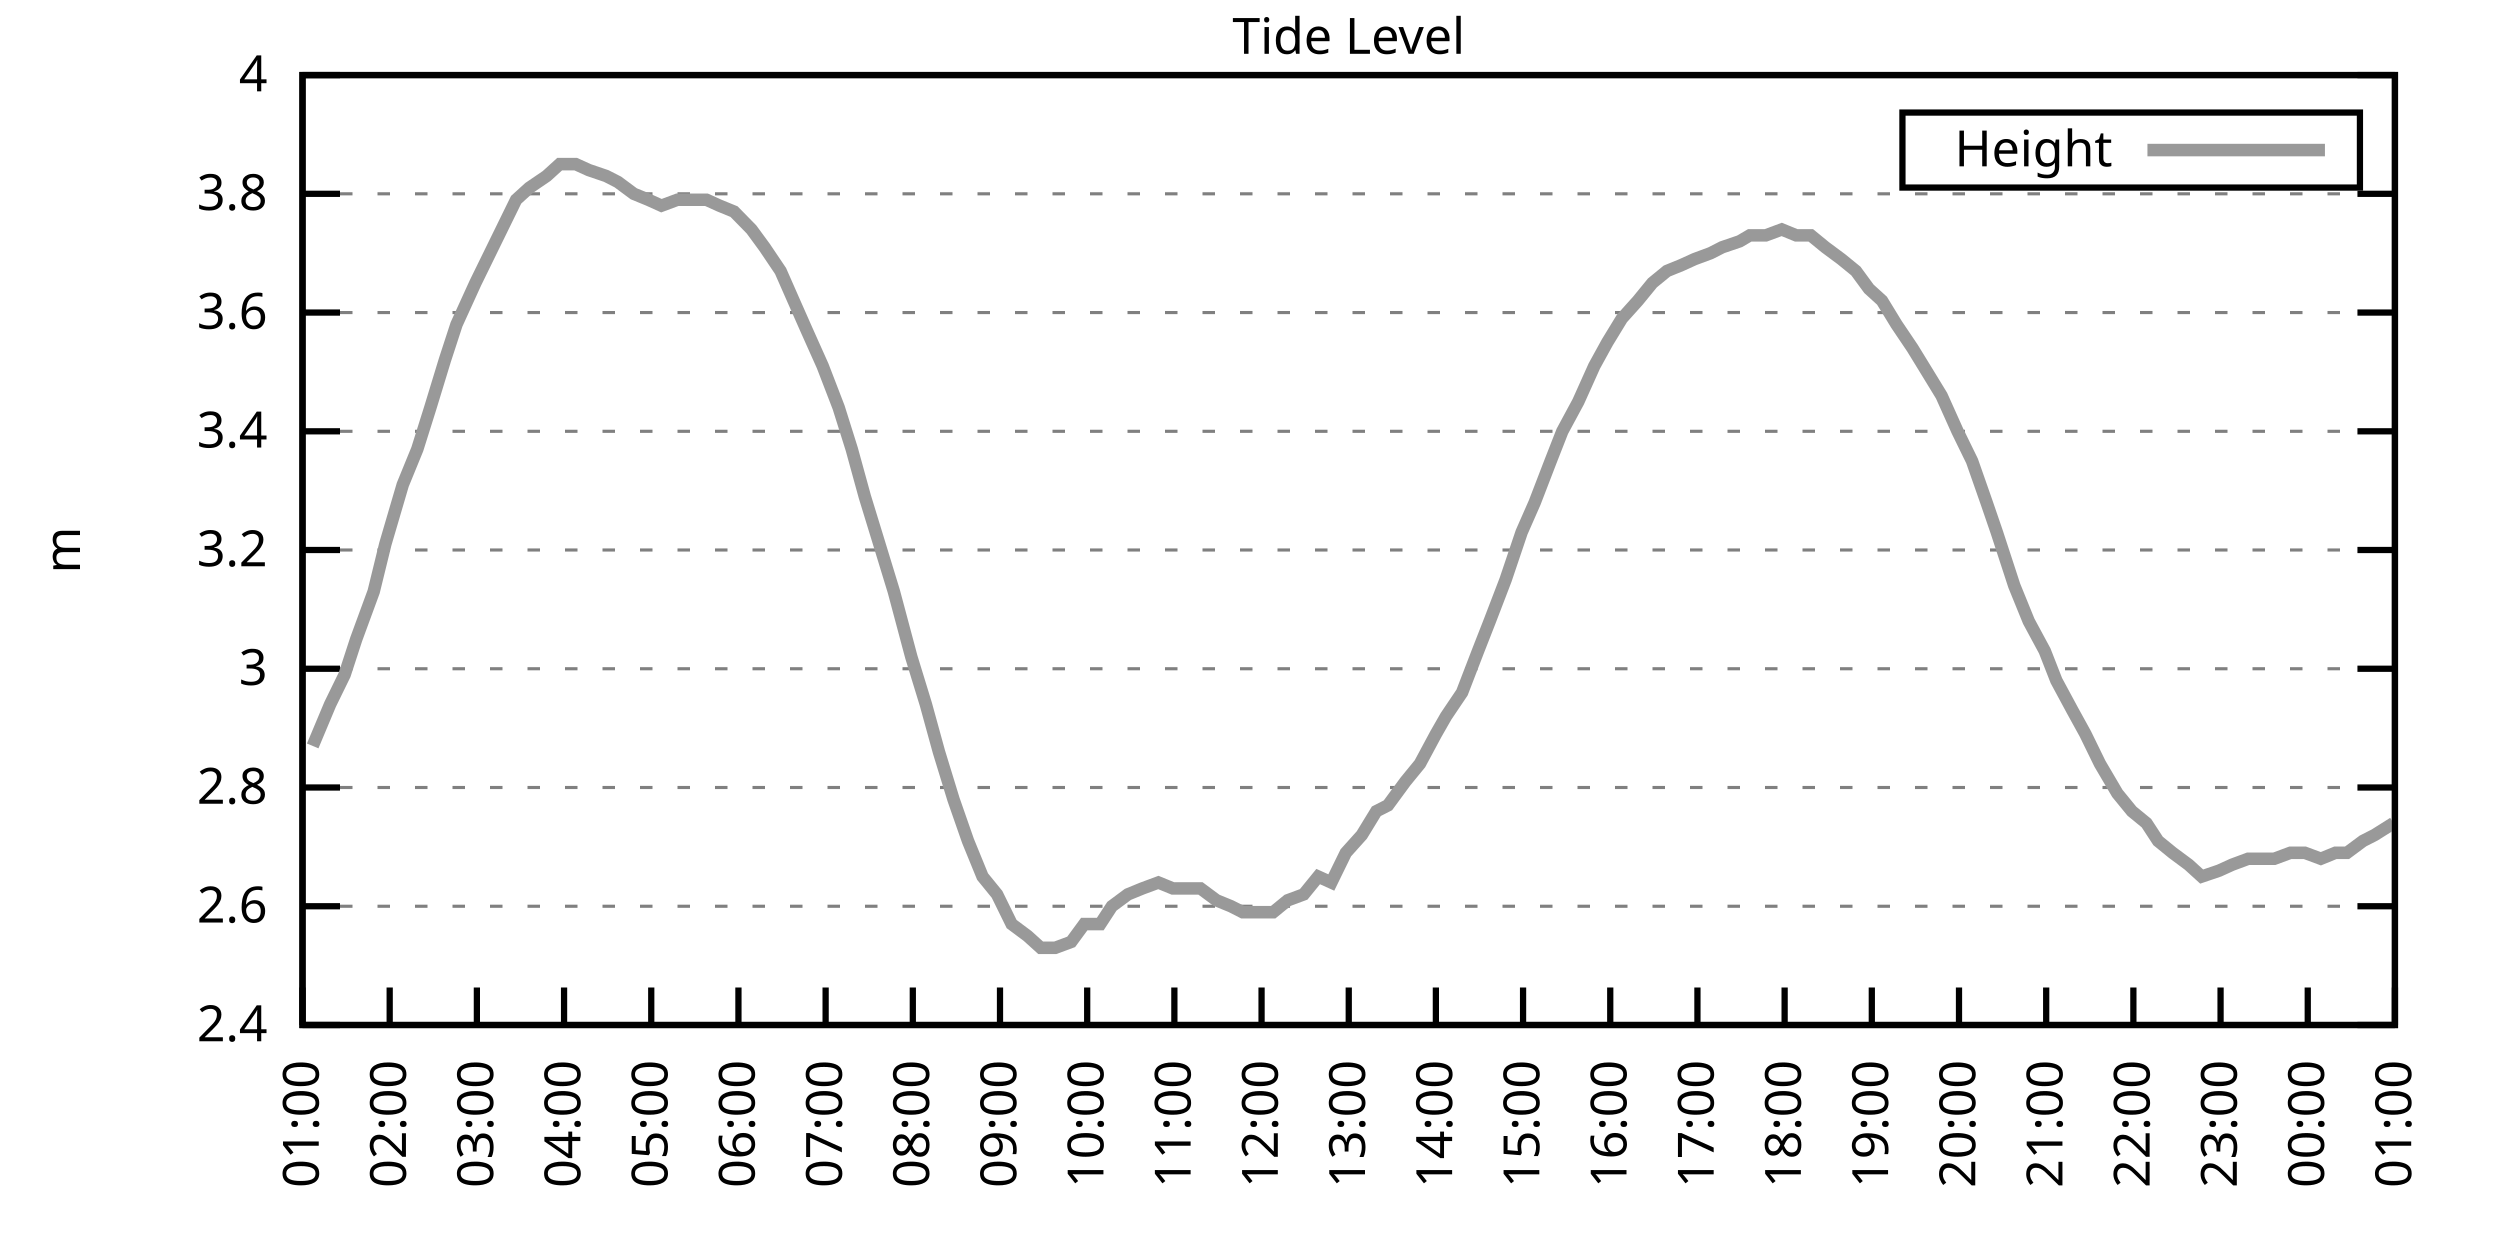
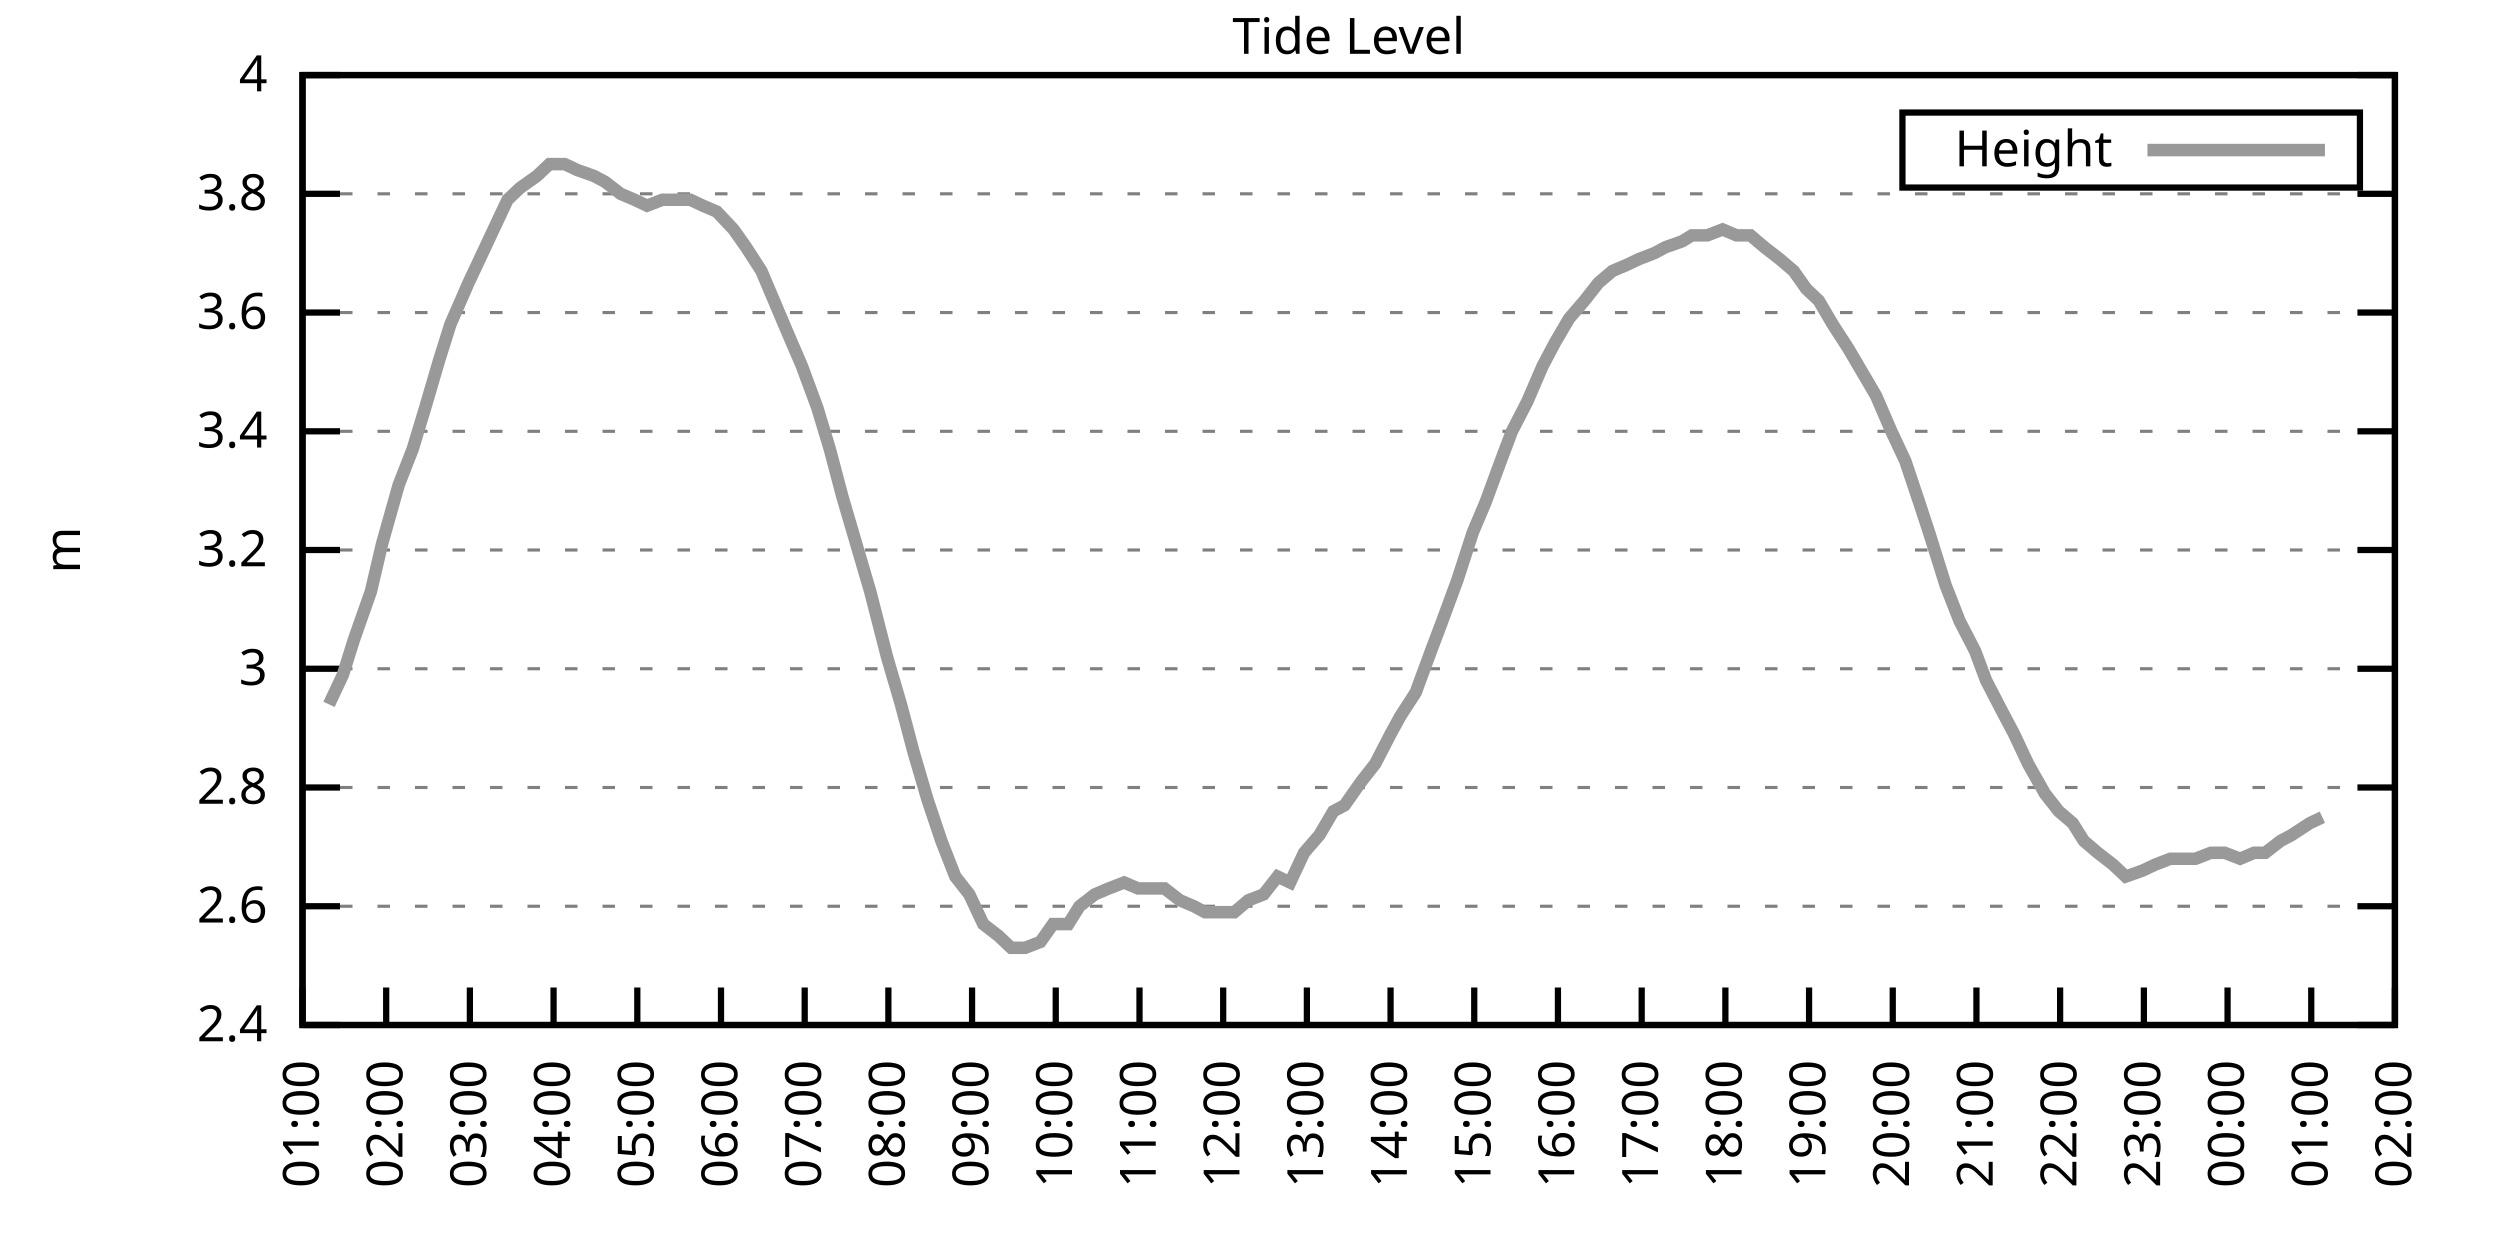
<svg xmlns="http://www.w3.org/2000/svg" xmlns:xlink="http://www.w3.org/1999/xlink" width="400" height="200" viewBox="0 0 400 200">
  <g id="gnuplot_canvas">
    <rect x="0" y="0" width="400" height="200" fill="none" />
    <defs>
      <circle id="gpDot" r="0.5" stroke-width="0.5" stroke="currentColor" />
      <path id="gpPt0" stroke-width="0.333" stroke="currentColor" d="M-1,0 h2 M0,-1 v2" />
      <path id="gpPt1" stroke-width="0.333" stroke="currentColor" d="M-1,-1 L1,1 M1,-1 L-1,1" />
      <path id="gpPt2" stroke-width="0.333" stroke="currentColor" d="M-1,0 L1,0 M0,-1 L0,1 M-1,-1 L1,1 M-1,1 L1,-1" />
      <rect id="gpPt3" stroke-width="0.333" stroke="currentColor" x="-1" y="-1" width="2" height="2" />
      <rect id="gpPt4" stroke-width="0.333" stroke="currentColor" fill="currentColor" x="-1" y="-1" width="2" height="2" />
      <circle id="gpPt5" stroke-width="0.333" stroke="currentColor" cx="0" cy="0" r="1" />
      <use xlink:href="#gpPt5" id="gpPt6" fill="currentColor" stroke="none" />
      <path id="gpPt7" stroke-width="0.333" stroke="currentColor" d="M0,-1.33 L-1.33,0.67 L1.33,0.67 z" />
      <use xlink:href="#gpPt7" id="gpPt8" fill="currentColor" stroke="none" />
      <use xlink:href="#gpPt7" id="gpPt9" stroke="currentColor" transform="rotate(180)" />
      <use xlink:href="#gpPt9" id="gpPt10" fill="currentColor" stroke="none" />
      <use xlink:href="#gpPt3" id="gpPt11" stroke="currentColor" transform="rotate(45)" />
      <use xlink:href="#gpPt11" id="gpPt12" fill="currentColor" stroke="none" />
      <path id="gpPt13" stroke-width="0.333" stroke="currentColor" d="M0,1.330 L1.265,0.411 L0.782,-1.067 L-0.782,-1.076 L-1.265,0.411 z" />
      <use xlink:href="#gpPt13" id="gpPt14" fill="currentColor" stroke="none" />
      <filter id="textbox" filterUnits="objectBoundingBox" x="0" y="0" height="1" width="1">
        <feFlood flood-color="white" flood-opacity="1" result="bgnd" />
        <feComposite in="SourceGraphic" in2="bgnd" operator="atop" />
      </filter>
      <filter id="greybox" filterUnits="objectBoundingBox" x="0" y="0" height="1" width="1">
        <feFlood flood-color="lightgrey" flood-opacity="1" result="grey" />
        <feComposite in="SourceGraphic" in2="grey" operator="atop" />
      </filter>
    </defs>
    <g fill="none" color="white" stroke="currentColor" stroke-width="1.00" stroke-linecap="butt" stroke-linejoin="miter">
</g>
    <g fill="none" color="black" stroke="currentColor" stroke-width="1.00" stroke-linecap="butt" stroke-linejoin="miter">
      <g stroke="none" shape-rendering="crispEdges">
        <polygon fill="rgb(255, 255, 255)" points="48.40,164.00 383.18,164.00 383.18,12.02 48.40,12.02 " />
      </g>
    </g>
    <g fill="none" color="black" stroke="currentColor" stroke-width="1.00" stroke-linecap="butt" stroke-linejoin="miter">
</g>
    <g fill="none" color="black" stroke="black" stroke-width="0.50" stroke-linecap="butt" stroke-linejoin="miter">
</g>
    <g fill="none" color="gray" stroke="currentColor" stroke-width="0.50" stroke-linecap="butt" stroke-linejoin="miter">
      <path stroke="gray" stroke-dasharray="2,4" class="gridline" d="M48.40,164.00 L383.19,164.00  " />
    </g>
    <g fill="none" color="gray" stroke="gray" stroke-width="1.00" stroke-linecap="butt" stroke-linejoin="miter">
</g>
    <g fill="none" color="black" stroke="currentColor" stroke-width="1.00" stroke-linecap="butt" stroke-linejoin="miter">
      <path stroke="black" d="M48.40,164.00 L54.40,164.00 M383.19,164.00 L377.19,164.00  " />
      <g transform="translate(42.80,166.60)" stroke="none" fill="black" font-family="Sans" font-size="8.00" text-anchor="end">
        <text>
          <tspan font-family="Sans"> 2.4</tspan>
        </text>
      </g>
    </g>
    <g fill="none" color="black" stroke="currentColor" stroke-width="1.00" stroke-linecap="butt" stroke-linejoin="miter">
</g>
    <g fill="none" color="black" stroke="black" stroke-width="0.50" stroke-linecap="butt" stroke-linejoin="miter">
</g>
    <g fill="none" color="gray" stroke="currentColor" stroke-width="0.50" stroke-linecap="butt" stroke-linejoin="miter">
      <path stroke="gray" stroke-dasharray="2,4" class="gridline" d="M48.40,145.00 L383.19,145.00  " />
    </g>
    <g fill="none" color="gray" stroke="gray" stroke-width="1.00" stroke-linecap="butt" stroke-linejoin="miter">
</g>
    <g fill="none" color="black" stroke="currentColor" stroke-width="1.00" stroke-linecap="butt" stroke-linejoin="miter">
      <path stroke="black" d="M48.40,145.00 L54.40,145.00 M383.19,145.00 L377.19,145.00  " />
      <g transform="translate(42.80,147.60)" stroke="none" fill="black" font-family="Sans" font-size="8.00" text-anchor="end">
        <text>
          <tspan font-family="Sans"> 2.6</tspan>
        </text>
      </g>
    </g>
    <g fill="none" color="black" stroke="currentColor" stroke-width="1.00" stroke-linecap="butt" stroke-linejoin="miter">
</g>
    <g fill="none" color="black" stroke="black" stroke-width="0.50" stroke-linecap="butt" stroke-linejoin="miter">
</g>
    <g fill="none" color="gray" stroke="currentColor" stroke-width="0.50" stroke-linecap="butt" stroke-linejoin="miter">
      <path stroke="gray" stroke-dasharray="2,4" class="gridline" d="M48.40,126.00 L383.19,126.00  " />
    </g>
    <g fill="none" color="gray" stroke="gray" stroke-width="1.00" stroke-linecap="butt" stroke-linejoin="miter">
</g>
    <g fill="none" color="black" stroke="currentColor" stroke-width="1.00" stroke-linecap="butt" stroke-linejoin="miter">
      <path stroke="black" d="M48.40,126.00 L54.40,126.00 M383.19,126.00 L377.19,126.00  " />
      <g transform="translate(42.80,128.60)" stroke="none" fill="black" font-family="Sans" font-size="8.00" text-anchor="end">
        <text>
          <tspan font-family="Sans"> 2.8</tspan>
        </text>
      </g>
    </g>
    <g fill="none" color="black" stroke="currentColor" stroke-width="1.00" stroke-linecap="butt" stroke-linejoin="miter">
</g>
    <g fill="none" color="black" stroke="black" stroke-width="0.50" stroke-linecap="butt" stroke-linejoin="miter">
</g>
    <g fill="none" color="gray" stroke="currentColor" stroke-width="0.50" stroke-linecap="butt" stroke-linejoin="miter">
      <path stroke="gray" stroke-dasharray="2,4" class="gridline" d="M48.40,107.00 L383.19,107.00  " />
    </g>
    <g fill="none" color="gray" stroke="gray" stroke-width="1.00" stroke-linecap="butt" stroke-linejoin="miter">
</g>
    <g fill="none" color="black" stroke="currentColor" stroke-width="1.00" stroke-linecap="butt" stroke-linejoin="miter">
      <path stroke="black" d="M48.40,107.00 L54.40,107.00 M383.19,107.00 L377.19,107.00  " />
      <g transform="translate(42.80,109.60)" stroke="none" fill="black" font-family="Sans" font-size="8.00" text-anchor="end">
        <text>
          <tspan font-family="Sans"> 3</tspan>
        </text>
      </g>
    </g>
    <g fill="none" color="black" stroke="currentColor" stroke-width="1.00" stroke-linecap="butt" stroke-linejoin="miter">
</g>
    <g fill="none" color="black" stroke="black" stroke-width="0.50" stroke-linecap="butt" stroke-linejoin="miter">
</g>
    <g fill="none" color="gray" stroke="currentColor" stroke-width="0.50" stroke-linecap="butt" stroke-linejoin="miter">
      <path stroke="gray" stroke-dasharray="2,4" class="gridline" d="M48.40,88.00 L383.19,88.00  " />
    </g>
    <g fill="none" color="gray" stroke="gray" stroke-width="1.00" stroke-linecap="butt" stroke-linejoin="miter">
</g>
    <g fill="none" color="black" stroke="currentColor" stroke-width="1.00" stroke-linecap="butt" stroke-linejoin="miter">
      <path stroke="black" d="M48.40,88.00 L54.40,88.00 M383.19,88.00 L377.19,88.00  " />
      <g transform="translate(42.80,90.60)" stroke="none" fill="black" font-family="Sans" font-size="8.00" text-anchor="end">
        <text>
          <tspan font-family="Sans"> 3.2</tspan>
        </text>
      </g>
    </g>
    <g fill="none" color="black" stroke="currentColor" stroke-width="1.00" stroke-linecap="butt" stroke-linejoin="miter">
</g>
    <g fill="none" color="black" stroke="black" stroke-width="0.50" stroke-linecap="butt" stroke-linejoin="miter">
</g>
    <g fill="none" color="gray" stroke="currentColor" stroke-width="0.50" stroke-linecap="butt" stroke-linejoin="miter">
      <path stroke="gray" stroke-dasharray="2,4" class="gridline" d="M48.40,69.01 L383.19,69.01  " />
    </g>
    <g fill="none" color="gray" stroke="gray" stroke-width="1.00" stroke-linecap="butt" stroke-linejoin="miter">
</g>
    <g fill="none" color="black" stroke="currentColor" stroke-width="1.00" stroke-linecap="butt" stroke-linejoin="miter">
      <path stroke="black" d="M48.40,69.01 L54.40,69.01 M383.19,69.01 L377.19,69.01  " />
      <g transform="translate(42.80,71.61)" stroke="none" fill="black" font-family="Sans" font-size="8.00" text-anchor="end">
        <text>
          <tspan font-family="Sans"> 3.4</tspan>
        </text>
      </g>
    </g>
    <g fill="none" color="black" stroke="currentColor" stroke-width="1.00" stroke-linecap="butt" stroke-linejoin="miter">
</g>
    <g fill="none" color="black" stroke="black" stroke-width="0.50" stroke-linecap="butt" stroke-linejoin="miter">
</g>
    <g fill="none" color="gray" stroke="currentColor" stroke-width="0.50" stroke-linecap="butt" stroke-linejoin="miter">
      <path stroke="gray" stroke-dasharray="2,4" class="gridline" d="M48.40,50.01 L383.19,50.01  " />
    </g>
    <g fill="none" color="gray" stroke="gray" stroke-width="1.00" stroke-linecap="butt" stroke-linejoin="miter">
</g>
    <g fill="none" color="black" stroke="currentColor" stroke-width="1.00" stroke-linecap="butt" stroke-linejoin="miter">
      <path stroke="black" d="M48.40,50.01 L54.40,50.01 M383.19,50.01 L377.19,50.01  " />
      <g transform="translate(42.80,52.61)" stroke="none" fill="black" font-family="Sans" font-size="8.00" text-anchor="end">
        <text>
          <tspan font-family="Sans"> 3.6</tspan>
        </text>
      </g>
    </g>
    <g fill="none" color="black" stroke="currentColor" stroke-width="1.00" stroke-linecap="butt" stroke-linejoin="miter">
</g>
    <g fill="none" color="black" stroke="black" stroke-width="0.50" stroke-linecap="butt" stroke-linejoin="miter">
</g>
    <g fill="none" color="gray" stroke="currentColor" stroke-width="0.50" stroke-linecap="butt" stroke-linejoin="miter">
      <path stroke="gray" stroke-dasharray="2,4" class="gridline" d="M48.40,31.01 L383.19,31.01  " />
    </g>
    <g fill="none" color="gray" stroke="gray" stroke-width="1.00" stroke-linecap="butt" stroke-linejoin="miter">
</g>
    <g fill="none" color="black" stroke="currentColor" stroke-width="1.00" stroke-linecap="butt" stroke-linejoin="miter">
      <path stroke="black" d="M48.40,31.01 L54.40,31.01 M383.19,31.01 L377.19,31.01  " />
      <g transform="translate(42.80,33.61)" stroke="none" fill="black" font-family="Sans" font-size="8.00" text-anchor="end">
        <text>
          <tspan font-family="Sans"> 3.8</tspan>
        </text>
      </g>
    </g>
    <g fill="none" color="black" stroke="currentColor" stroke-width="1.00" stroke-linecap="butt" stroke-linejoin="miter">
</g>
    <g fill="none" color="black" stroke="black" stroke-width="0.50" stroke-linecap="butt" stroke-linejoin="miter">
</g>
    <g fill="none" color="gray" stroke="currentColor" stroke-width="0.50" stroke-linecap="butt" stroke-linejoin="miter">
      <path stroke="gray" stroke-dasharray="2,4" class="gridline" d="M48.40,12.01 L383.19,12.01  " />
    </g>
    <g fill="none" color="gray" stroke="gray" stroke-width="1.00" stroke-linecap="butt" stroke-linejoin="miter">
</g>
    <g fill="none" color="black" stroke="currentColor" stroke-width="1.00" stroke-linecap="butt" stroke-linejoin="miter">
      <path stroke="black" d="M48.40,12.01 L54.40,12.01 M383.19,12.01 L377.19,12.01  " />
      <g transform="translate(42.80,14.61)" stroke="none" fill="black" font-family="Sans" font-size="8.00" text-anchor="end">
        <text>
          <tspan font-family="Sans"> 4</tspan>
        </text>
      </g>
    </g>
    <g fill="none" color="black" stroke="currentColor" stroke-width="1.00" stroke-linecap="butt" stroke-linejoin="miter">
      <path stroke="black" d="M48.40,164.00 L48.40,158.00  " />
      <g transform="translate(51.00,169.60) rotate(270.00)" stroke="none" fill="black" font-family="Sans" font-size="8.00" text-anchor="end">
        <text>
          <tspan font-family="Sans">01:00</tspan>
        </text>
      </g>
    </g>
    <g fill="none" color="black" stroke="currentColor" stroke-width="1.00" stroke-linecap="butt" stroke-linejoin="miter">
-       <path stroke="black" d="M62.35,164.00 L62.35,158.00  " />
-       <g transform="translate(64.95,169.60) rotate(270.00)" stroke="none" fill="black" font-family="Sans" font-size="8.00" text-anchor="end">
+       <path stroke="black" d="M61.79,164.00 L61.79,158.00  " />
+       <g transform="translate(64.39,169.60) rotate(270.00)" stroke="none" fill="black" font-family="Sans" font-size="8.00" text-anchor="end">
        <text>
          <tspan font-family="Sans">02:00</tspan>
        </text>
      </g>
    </g>
    <g fill="none" color="black" stroke="currentColor" stroke-width="1.00" stroke-linecap="butt" stroke-linejoin="miter">
-       <path stroke="black" d="M76.30,164.00 L76.30,158.00  " />
-       <g transform="translate(78.90,169.60) rotate(270.00)" stroke="none" fill="black" font-family="Sans" font-size="8.00" text-anchor="end">
+       <path stroke="black" d="M75.18,164.00 L75.18,158.00  " />
+       <g transform="translate(77.78,169.60) rotate(270.00)" stroke="none" fill="black" font-family="Sans" font-size="8.00" text-anchor="end">
        <text>
          <tspan font-family="Sans">03:00</tspan>
        </text>
      </g>
    </g>
    <g fill="none" color="black" stroke="currentColor" stroke-width="1.00" stroke-linecap="butt" stroke-linejoin="miter">
-       <path stroke="black" d="M90.25,164.00 L90.25,158.00  " />
-       <g transform="translate(92.85,169.60) rotate(270.00)" stroke="none" fill="black" font-family="Sans" font-size="8.00" text-anchor="end">
+       <path stroke="black" d="M88.57,164.00 L88.57,158.00  " />
+       <g transform="translate(91.17,169.60) rotate(270.00)" stroke="none" fill="black" font-family="Sans" font-size="8.00" text-anchor="end">
        <text>
          <tspan font-family="Sans">04:00</tspan>
        </text>
      </g>
    </g>
    <g fill="none" color="black" stroke="currentColor" stroke-width="1.00" stroke-linecap="butt" stroke-linejoin="miter">
-       <path stroke="black" d="M104.20,164.00 L104.20,158.00  " />
-       <g transform="translate(106.80,169.60) rotate(270.00)" stroke="none" fill="black" font-family="Sans" font-size="8.00" text-anchor="end">
+       <path stroke="black" d="M101.97,164.00 L101.97,158.00  " />
+       <g transform="translate(104.57,169.60) rotate(270.00)" stroke="none" fill="black" font-family="Sans" font-size="8.00" text-anchor="end">
        <text>
          <tspan font-family="Sans">05:00</tspan>
        </text>
      </g>
    </g>
    <g fill="none" color="black" stroke="currentColor" stroke-width="1.00" stroke-linecap="butt" stroke-linejoin="miter">
-       <path stroke="black" d="M118.15,164.00 L118.15,158.00  " />
-       <g transform="translate(120.75,169.60) rotate(270.00)" stroke="none" fill="black" font-family="Sans" font-size="8.00" text-anchor="end">
+       <path stroke="black" d="M115.36,164.00 L115.36,158.00  " />
+       <g transform="translate(117.96,169.60) rotate(270.00)" stroke="none" fill="black" font-family="Sans" font-size="8.00" text-anchor="end">
        <text>
          <tspan font-family="Sans">06:00</tspan>
        </text>
      </g>
    </g>
    <g fill="none" color="black" stroke="currentColor" stroke-width="1.00" stroke-linecap="butt" stroke-linejoin="miter">
-       <path stroke="black" d="M132.10,164.00 L132.10,158.00  " />
-       <g transform="translate(134.70,169.60) rotate(270.00)" stroke="none" fill="black" font-family="Sans" font-size="8.00" text-anchor="end">
+       <path stroke="black" d="M128.75,164.00 L128.75,158.00  " />
+       <g transform="translate(131.35,169.60) rotate(270.00)" stroke="none" fill="black" font-family="Sans" font-size="8.00" text-anchor="end">
        <text>
          <tspan font-family="Sans">07:00</tspan>
        </text>
      </g>
    </g>
    <g fill="none" color="black" stroke="currentColor" stroke-width="1.00" stroke-linecap="butt" stroke-linejoin="miter">
-       <path stroke="black" d="M146.05,164.00 L146.05,158.00  " />
-       <g transform="translate(148.65,169.60) rotate(270.00)" stroke="none" fill="black" font-family="Sans" font-size="8.00" text-anchor="end">
+       <path stroke="black" d="M142.14,164.00 L142.14,158.00  " />
+       <g transform="translate(144.74,169.60) rotate(270.00)" stroke="none" fill="black" font-family="Sans" font-size="8.00" text-anchor="end">
        <text>
          <tspan font-family="Sans">08:00</tspan>
        </text>
      </g>
    </g>
    <g fill="none" color="black" stroke="currentColor" stroke-width="1.00" stroke-linecap="butt" stroke-linejoin="miter">
-       <path stroke="black" d="M160.00,164.00 L160.00,158.00  " />
-       <g transform="translate(162.60,169.60) rotate(270.00)" stroke="none" fill="black" font-family="Sans" font-size="8.00" text-anchor="end">
+       <path stroke="black" d="M155.53,164.00 L155.53,158.00  " />
+       <g transform="translate(158.13,169.60) rotate(270.00)" stroke="none" fill="black" font-family="Sans" font-size="8.00" text-anchor="end">
        <text>
          <tspan font-family="Sans">09:00</tspan>
        </text>
      </g>
    </g>
    <g fill="none" color="black" stroke="currentColor" stroke-width="1.00" stroke-linecap="butt" stroke-linejoin="miter">
-       <path stroke="black" d="M173.95,164.00 L173.95,158.00  " />
-       <g transform="translate(176.55,169.60) rotate(270.00)" stroke="none" fill="black" font-family="Sans" font-size="8.00" text-anchor="end">
+       <path stroke="black" d="M168.92,164.00 L168.92,158.00  " />
+       <g transform="translate(171.52,169.60) rotate(270.00)" stroke="none" fill="black" font-family="Sans" font-size="8.00" text-anchor="end">
        <text>
          <tspan font-family="Sans">10:00</tspan>
        </text>
      </g>
    </g>
    <g fill="none" color="black" stroke="currentColor" stroke-width="1.00" stroke-linecap="butt" stroke-linejoin="miter">
-       <path stroke="black" d="M187.90,164.00 L187.90,158.00  " />
-       <g transform="translate(190.50,169.60) rotate(270.00)" stroke="none" fill="black" font-family="Sans" font-size="8.00" text-anchor="end">
+       <path stroke="black" d="M182.32,164.00 L182.32,158.00  " />
+       <g transform="translate(184.92,169.60) rotate(270.00)" stroke="none" fill="black" font-family="Sans" font-size="8.00" text-anchor="end">
        <text>
          <tspan font-family="Sans">11:00</tspan>
        </text>
      </g>
    </g>
    <g fill="none" color="black" stroke="currentColor" stroke-width="1.00" stroke-linecap="butt" stroke-linejoin="miter">
-       <path stroke="black" d="M201.85,164.00 L201.85,158.00  " />
-       <g transform="translate(204.45,169.60) rotate(270.00)" stroke="none" fill="black" font-family="Sans" font-size="8.00" text-anchor="end">
+       <path stroke="black" d="M195.71,164.00 L195.71,158.00  " />
+       <g transform="translate(198.31,169.60) rotate(270.00)" stroke="none" fill="black" font-family="Sans" font-size="8.00" text-anchor="end">
        <text>
          <tspan font-family="Sans">12:00</tspan>
        </text>
      </g>
    </g>
    <g fill="none" color="black" stroke="currentColor" stroke-width="1.00" stroke-linecap="butt" stroke-linejoin="miter">
-       <path stroke="black" d="M215.80,164.00 L215.80,158.00  " />
-       <g transform="translate(218.40,169.60) rotate(270.00)" stroke="none" fill="black" font-family="Sans" font-size="8.00" text-anchor="end">
+       <path stroke="black" d="M209.10,164.00 L209.10,158.00  " />
+       <g transform="translate(211.70,169.60) rotate(270.00)" stroke="none" fill="black" font-family="Sans" font-size="8.00" text-anchor="end">
        <text>
          <tspan font-family="Sans">13:00</tspan>
        </text>
      </g>
    </g>
    <g fill="none" color="black" stroke="currentColor" stroke-width="1.00" stroke-linecap="butt" stroke-linejoin="miter">
-       <path stroke="black" d="M229.74,164.00 L229.74,158.00  " />
-       <g transform="translate(232.34,169.60) rotate(270.00)" stroke="none" fill="black" font-family="Sans" font-size="8.00" text-anchor="end">
+       <path stroke="black" d="M222.49,164.00 L222.49,158.00  " />
+       <g transform="translate(225.09,169.60) rotate(270.00)" stroke="none" fill="black" font-family="Sans" font-size="8.00" text-anchor="end">
        <text>
          <tspan font-family="Sans">14:00</tspan>
        </text>
      </g>
    </g>
    <g fill="none" color="black" stroke="currentColor" stroke-width="1.00" stroke-linecap="butt" stroke-linejoin="miter">
-       <path stroke="black" d="M243.69,164.00 L243.69,158.00  " />
-       <g transform="translate(246.29,169.60) rotate(270.00)" stroke="none" fill="black" font-family="Sans" font-size="8.00" text-anchor="end">
+       <path stroke="black" d="M235.88,164.00 L235.88,158.00  " />
+       <g transform="translate(238.48,169.60) rotate(270.00)" stroke="none" fill="black" font-family="Sans" font-size="8.00" text-anchor="end">
        <text>
          <tspan font-family="Sans">15:00</tspan>
        </text>
      </g>
    </g>
    <g fill="none" color="black" stroke="currentColor" stroke-width="1.00" stroke-linecap="butt" stroke-linejoin="miter">
-       <path stroke="black" d="M257.64,164.00 L257.64,158.00  " />
-       <g transform="translate(260.24,169.60) rotate(270.00)" stroke="none" fill="black" font-family="Sans" font-size="8.00" text-anchor="end">
+       <path stroke="black" d="M249.27,164.00 L249.27,158.00  " />
+       <g transform="translate(251.87,169.60) rotate(270.00)" stroke="none" fill="black" font-family="Sans" font-size="8.00" text-anchor="end">
        <text>
          <tspan font-family="Sans">16:00</tspan>
        </text>
      </g>
    </g>
    <g fill="none" color="black" stroke="currentColor" stroke-width="1.00" stroke-linecap="butt" stroke-linejoin="miter">
-       <path stroke="black" d="M271.59,164.00 L271.59,158.00  " />
-       <g transform="translate(274.19,169.60) rotate(270.00)" stroke="none" fill="black" font-family="Sans" font-size="8.00" text-anchor="end">
+       <path stroke="black" d="M262.67,164.00 L262.67,158.00  " />
+       <g transform="translate(265.27,169.60) rotate(270.00)" stroke="none" fill="black" font-family="Sans" font-size="8.00" text-anchor="end">
        <text>
          <tspan font-family="Sans">17:00</tspan>
        </text>
      </g>
    </g>
    <g fill="none" color="black" stroke="currentColor" stroke-width="1.00" stroke-linecap="butt" stroke-linejoin="miter">
-       <path stroke="black" d="M285.54,164.00 L285.54,158.00  " />
-       <g transform="translate(288.14,169.60) rotate(270.00)" stroke="none" fill="black" font-family="Sans" font-size="8.00" text-anchor="end">
+       <path stroke="black" d="M276.06,164.00 L276.06,158.00  " />
+       <g transform="translate(278.66,169.60) rotate(270.00)" stroke="none" fill="black" font-family="Sans" font-size="8.00" text-anchor="end">
        <text>
          <tspan font-family="Sans">18:00</tspan>
        </text>
      </g>
    </g>
    <g fill="none" color="black" stroke="currentColor" stroke-width="1.00" stroke-linecap="butt" stroke-linejoin="miter">
-       <path stroke="black" d="M299.49,164.00 L299.49,158.00  " />
-       <g transform="translate(302.09,169.60) rotate(270.00)" stroke="none" fill="black" font-family="Sans" font-size="8.00" text-anchor="end">
+       <path stroke="black" d="M289.45,164.00 L289.45,158.00  " />
+       <g transform="translate(292.05,169.60) rotate(270.00)" stroke="none" fill="black" font-family="Sans" font-size="8.00" text-anchor="end">
        <text>
          <tspan font-family="Sans">19:00</tspan>
        </text>
      </g>
    </g>
    <g fill="none" color="black" stroke="currentColor" stroke-width="1.00" stroke-linecap="butt" stroke-linejoin="miter">
-       <path stroke="black" d="M313.44,164.00 L313.44,158.00  " />
-       <g transform="translate(316.04,169.60) rotate(270.00)" stroke="none" fill="black" font-family="Sans" font-size="8.00" text-anchor="end">
+       <path stroke="black" d="M302.84,164.00 L302.84,158.00  " />
+       <g transform="translate(305.44,169.60) rotate(270.00)" stroke="none" fill="black" font-family="Sans" font-size="8.00" text-anchor="end">
        <text>
          <tspan font-family="Sans">20:00</tspan>
        </text>
      </g>
    </g>
    <g fill="none" color="black" stroke="currentColor" stroke-width="1.00" stroke-linecap="butt" stroke-linejoin="miter">
-       <path stroke="black" d="M327.39,164.00 L327.39,158.00  " />
-       <g transform="translate(329.99,169.60) rotate(270.00)" stroke="none" fill="black" font-family="Sans" font-size="8.00" text-anchor="end">
+       <path stroke="black" d="M316.23,164.00 L316.23,158.00  " />
+       <g transform="translate(318.83,169.60) rotate(270.00)" stroke="none" fill="black" font-family="Sans" font-size="8.00" text-anchor="end">
        <text>
          <tspan font-family="Sans">21:00</tspan>
        </text>
      </g>
    </g>
    <g fill="none" color="black" stroke="currentColor" stroke-width="1.00" stroke-linecap="butt" stroke-linejoin="miter">
-       <path stroke="black" d="M341.34,164.00 L341.34,158.00  " />
-       <g transform="translate(343.94,169.60) rotate(270.00)" stroke="none" fill="black" font-family="Sans" font-size="8.00" text-anchor="end">
+       <path stroke="black" d="M329.62,164.00 L329.62,158.00  " />
+       <g transform="translate(332.22,169.60) rotate(270.00)" stroke="none" fill="black" font-family="Sans" font-size="8.00" text-anchor="end">
        <text>
          <tspan font-family="Sans">22:00</tspan>
        </text>
      </g>
    </g>
    <g fill="none" color="black" stroke="currentColor" stroke-width="1.00" stroke-linecap="butt" stroke-linejoin="miter">
-       <path stroke="black" d="M355.29,164.00 L355.29,158.00  " />
-       <g transform="translate(357.89,169.60) rotate(270.00)" stroke="none" fill="black" font-family="Sans" font-size="8.00" text-anchor="end">
+       <path stroke="black" d="M343.02,164.00 L343.02,158.00  " />
+       <g transform="translate(345.62,169.60) rotate(270.00)" stroke="none" fill="black" font-family="Sans" font-size="8.00" text-anchor="end">
        <text>
          <tspan font-family="Sans">23:00</tspan>
        </text>
      </g>
    </g>
    <g fill="none" color="black" stroke="currentColor" stroke-width="1.00" stroke-linecap="butt" stroke-linejoin="miter">
-       <path stroke="black" d="M369.24,164.00 L369.24,158.00  " />
-       <g transform="translate(371.84,169.60) rotate(270.00)" stroke="none" fill="black" font-family="Sans" font-size="8.00" text-anchor="end">
+       <path stroke="black" d="M356.41,164.00 L356.41,158.00  " />
+       <g transform="translate(359.01,169.60) rotate(270.00)" stroke="none" fill="black" font-family="Sans" font-size="8.00" text-anchor="end">
        <text>
          <tspan font-family="Sans">00:00</tspan>
+         </text>
+       </g>
+     </g>
+     <g fill="none" color="black" stroke="currentColor" stroke-width="1.00" stroke-linecap="butt" stroke-linejoin="miter">
+       <path stroke="black" d="M369.80,164.00 L369.80,158.00  " />
+       <g transform="translate(372.40,169.60) rotate(270.00)" stroke="none" fill="black" font-family="Sans" font-size="8.00" text-anchor="end">
+         <text>
+           <tspan font-family="Sans">01:00</tspan>
        </text>
      </g>
    </g>
    <g fill="none" color="black" stroke="currentColor" stroke-width="1.00" stroke-linecap="butt" stroke-linejoin="miter">
      <path stroke="black" d="M383.19,164.00 L383.19,158.00  " />
      <g transform="translate(385.79,169.60) rotate(270.00)" stroke="none" fill="black" font-family="Sans" font-size="8.00" text-anchor="end">
        <text>
-           <tspan font-family="Sans">01:00</tspan>
+           <tspan font-family="Sans">02:00</tspan>
        </text>
      </g>
    </g>
    <g fill="none" color="black" stroke="currentColor" stroke-width="1.00" stroke-linecap="butt" stroke-linejoin="miter">
</g>
    <g fill="none" color="black" stroke="currentColor" stroke-width="1.00" stroke-linecap="butt" stroke-linejoin="miter">
      <path stroke="black" d="M48.40,12.01 L48.40,164.00 L383.19,164.00 L383.19,12.01 L48.40,12.01 Z  " />
    </g>
    <g fill="none" color="black" stroke="currentColor" stroke-width="1.00" stroke-linecap="butt" stroke-linejoin="miter">
</g>
    <g fill="none" color="black" stroke="currentColor" stroke-width="1.00" stroke-linecap="butt" stroke-linejoin="miter">
      <path stroke="black" d="M304.39,30.01 L304.39,18.01 L377.59,18.01 L377.59,30.01 L304.39,30.01 Z  " />
    </g>
    <g id="Tide_level_plot_1">
      <g fill="none" color="white" stroke="black" stroke-width="2.00" stroke-linecap="butt" stroke-linejoin="miter">
</g>
      <g fill="none" color="black" stroke="currentColor" stroke-width="2.00" stroke-linecap="butt" stroke-linejoin="miter">
        <g transform="translate(337.99,26.61)" stroke="none" fill="black" font-family="Sans" font-size="8.00" text-anchor="end">
          <text>
            <tspan font-family="Sans">Height</tspan>
          </text>
        </g>
      </g>
      <g fill="none" color="black" stroke="currentColor" stroke-width="2.00" stroke-linecap="butt" stroke-linejoin="miter">
-         <path stroke="rgb(153, 153, 153)" d="M343.59,24.01 L371.99,24.01 M50.03,119.35 L52.82,112.70 L55.14,107.95 L57.00,102.25 L59.79,94.65 L61.65,87.06   L64.44,77.56 L66.77,71.86 L68.86,65.21 L71.18,57.61 L73.04,51.91 L76.07,45.26 L77.93,41.46 L80.72,35.76   L82.58,31.96 L84.67,30.06 L87.46,28.16 L89.55,26.26 L92.11,26.26 L94.20,27.21 L96.99,28.16 L98.85,29.11   L101.41,31.01 L103.73,31.96 L105.83,32.91 L108.38,31.96 L110.94,31.96 L113.03,31.96 L115.13,32.91 L117.45,33.86   L120.24,36.71 L122.33,39.56 L124.89,43.36 L126.98,48.11 L129.08,52.86 L131.63,58.56 L134.19,65.21 L136.28,71.86   L138.37,79.46 L140.70,87.06 L143.02,94.65 L145.81,105.10 L148.14,112.70 L150.23,120.30 L152.56,127.90 L154.88,134.55   L157.21,140.25 L159.53,143.10 L161.86,147.85 L164.41,149.75 L166.51,151.65 L168.83,151.65 L171.39,150.70 L173.48,147.85   L176.04,147.85 L177.90,145.00 L180.46,143.10 L182.78,142.15 L185.34,141.20 L187.66,142.15 L189.76,142.15 L192.08,142.15   L194.64,144.05 L196.96,145.00 L198.82,145.95 L201.61,145.95 L203.71,145.95 L206.03,144.05 L208.59,143.10 L210.91,140.25   L213.01,141.20 L215.33,136.45 L217.89,133.60 L220.21,129.80 L222.07,128.85 L224.86,125.05 L227.19,122.20 L229.74,117.45   L231.37,114.60 L233.93,110.80 L236.49,104.15 L238.35,99.40 L240.90,92.75 L243.46,85.16 L245.55,80.41 L248.11,73.76   L249.97,69.01 L252.53,64.26 L255.09,58.56 L257.18,54.76 L259.50,50.96 L262.06,48.11 L264.39,45.26 L266.71,43.36   L269.04,42.41 L271.13,41.46 L273.69,40.51 L275.55,39.56 L278.34,38.61 L279.96,37.66 L282.52,37.66 L285.08,36.71   L287.40,37.66 L289.73,37.66 L292.05,39.56 L294.61,41.46 L296.94,43.36 L299.03,46.21 L301.12,48.11 L303.44,51.91   L306.00,55.71 L308.33,59.51 L310.65,63.31 L313.21,69.01 L315.53,73.76 L317.86,80.41 L319.49,85.16 L322.28,93.70   L324.60,99.40 L327.16,104.15 L329.02,108.90 L331.58,113.65 L333.67,117.45 L335.99,122.20 L338.78,126.95 L341.11,129.80   L343.43,131.70 L345.29,134.55 L347.62,136.45 L350.18,138.35 L352.27,140.25 L355.06,139.30 L357.15,138.35 L359.71,137.40   L361.57,137.40 L363.89,137.40 L366.45,136.45 L368.78,136.45 L371.33,137.40 L373.66,136.45 L375.52,136.45 L378.08,134.55   L379.94,133.60 L382.96,131.70  " />
+         <path stroke="rgb(153, 153, 153)" d="M343.59,24.01 L371.99,24.01 M52.64,112.70 L54.87,107.95 L56.66,102.25 L59.34,94.65 L61.12,87.06 L63.80,77.56   L66.03,71.86 L68.04,65.21 L70.27,57.61 L72.06,51.91 L74.96,45.26 L76.75,41.46 L79.42,35.76 L81.21,31.96   L83.22,30.06 L85.90,28.16 L87.91,26.26 L90.36,26.26 L92.37,27.21 L95.05,28.16 L96.83,29.11 L99.29,31.01   L101.52,31.96 L103.53,32.91 L105.98,31.96 L108.44,31.96 L110.45,31.96 L112.46,32.91 L114.69,33.86 L117.37,36.71   L119.38,39.56 L121.83,43.36 L123.84,48.11 L125.85,52.86 L128.30,58.56 L130.76,65.21 L132.77,71.86 L134.78,79.46   L137.01,87.06 L139.24,94.65 L141.92,105.10 L144.15,112.70 L146.16,120.30 L148.39,127.90 L150.62,134.55 L152.85,140.25   L155.09,143.10 L157.32,147.85 L159.77,149.75 L161.78,151.65 L164.01,151.65 L166.47,150.70 L168.48,147.85 L170.93,147.85   L172.72,145.00 L175.17,143.10 L177.41,142.15 L179.86,141.20 L182.09,142.15 L184.10,142.15 L186.33,142.15 L188.79,144.05   L191.02,145.00 L192.81,145.95 L195.48,145.95 L197.49,145.95 L199.73,144.05 L202.18,143.10 L204.41,140.25 L206.42,141.20   L208.65,136.45 L211.11,133.60 L213.34,129.80 L215.13,128.85 L217.80,125.05 L220.04,122.20 L222.49,117.45 L224.05,114.60   L226.51,110.80 L228.96,104.15 L230.75,99.40 L233.20,92.75 L235.66,85.16 L237.67,80.41 L240.12,73.76 L241.91,69.01   L244.36,64.26 L246.82,58.56 L248.83,54.76 L251.06,50.96 L253.51,48.11 L255.75,45.26 L257.98,43.36 L260.21,42.41   L262.22,41.46 L264.67,40.51 L266.46,39.56 L269.14,38.61 L270.70,37.66 L273.16,37.66 L275.61,36.71 L277.84,37.66   L280.07,37.66 L282.31,39.56 L284.76,41.46 L286.99,43.36 L289.00,46.21 L291.01,48.11 L293.24,51.91 L295.70,55.71   L297.93,59.51 L300.16,63.31 L302.62,69.01 L304.85,73.76 L307.08,80.41 L308.64,85.16 L311.32,93.70 L313.55,99.40   L316.01,104.15 L317.79,108.90 L320.25,113.65 L322.26,117.45 L324.49,122.20 L327.17,126.95 L329.40,129.80 L331.63,131.70   L333.42,134.55 L335.65,136.45 L338.10,138.35 L340.11,140.25 L342.79,139.30 L344.80,138.35 L347.26,137.40 L349.04,137.40   L351.27,137.40 L353.73,136.45 L355.96,136.45 L358.42,137.40 L360.65,136.45 L362.43,136.45 L364.89,134.55 L366.67,133.60   L369.58,131.70 L371.58,130.75  " />
      </g>
    </g>
    <g fill="none" color="black" stroke="currentColor" stroke-width="2.00" stroke-linecap="butt" stroke-linejoin="miter">
</g>
    <g fill="none" color="black" stroke="black" stroke-width="1.00" stroke-linecap="butt" stroke-linejoin="miter">
</g>
    <g fill="none" color="black" stroke="currentColor" stroke-width="1.00" stroke-linecap="butt" stroke-linejoin="miter">
      <path stroke="black" d="M48.40,12.01 L48.40,164.00 L383.19,164.00 L383.19,12.01 L48.40,12.01 Z  " />
      <g transform="translate(12.80,88.01) rotate(270.00)" stroke="none" fill="black" font-family="Sans" font-size="8.00" text-anchor="middle">
        <text>
          <tspan font-family="Sans">m</tspan>
        </text>
      </g>
    </g>
    <g fill="none" color="black" stroke="currentColor" stroke-width="1.00" stroke-linecap="butt" stroke-linejoin="miter">
</g>
    <g fill="none" color="black" stroke="currentColor" stroke-width="1.00" stroke-linecap="butt" stroke-linejoin="miter">
      <g transform="translate(215.79,8.61)" stroke="none" fill="black" font-family="Sans" font-size="8.00" text-anchor="middle">
        <text>
          <tspan font-family="Sans">Tide Level</tspan>
        </text>
      </g>
    </g>
    <g fill="none" color="black" stroke="currentColor" stroke-width="1.00" stroke-linecap="butt" stroke-linejoin="miter">
</g>
  </g>
</svg>
